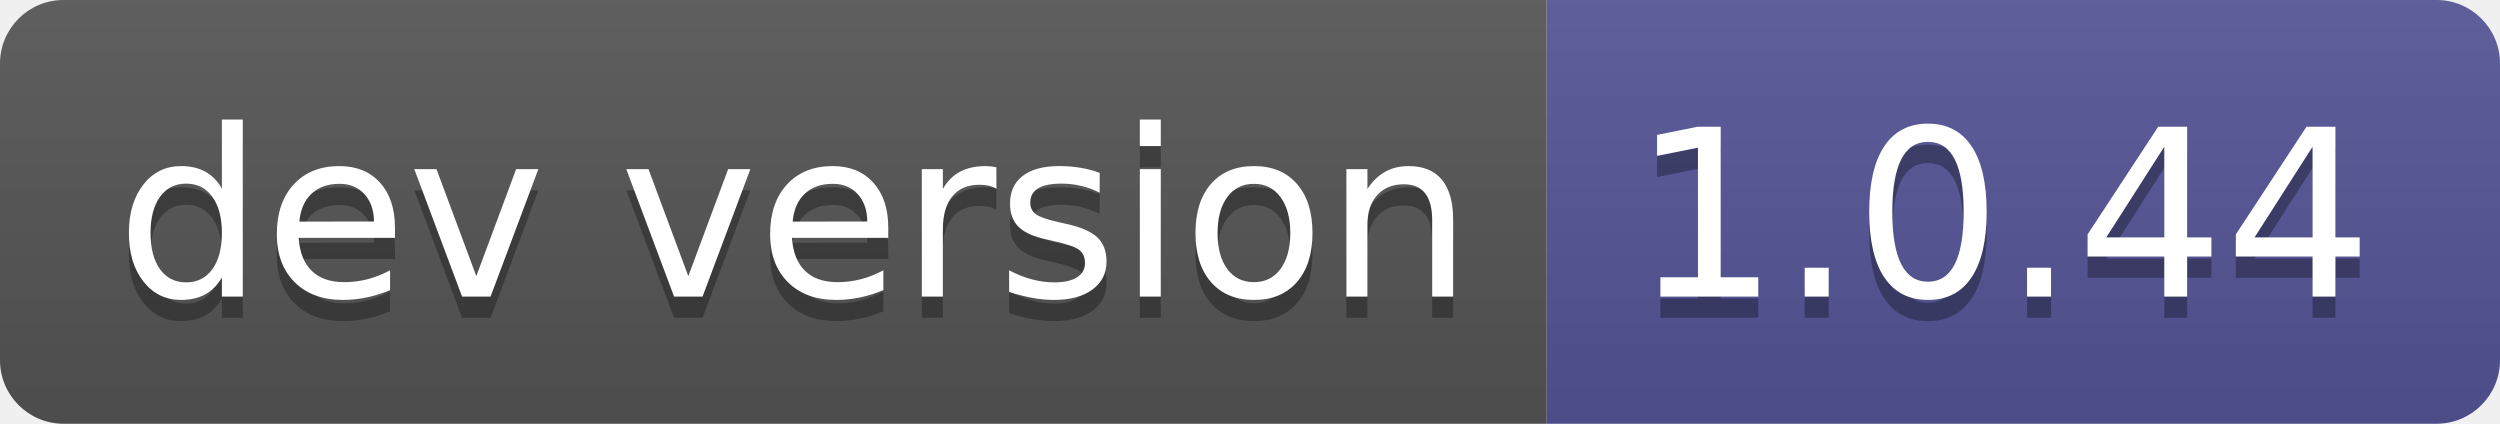
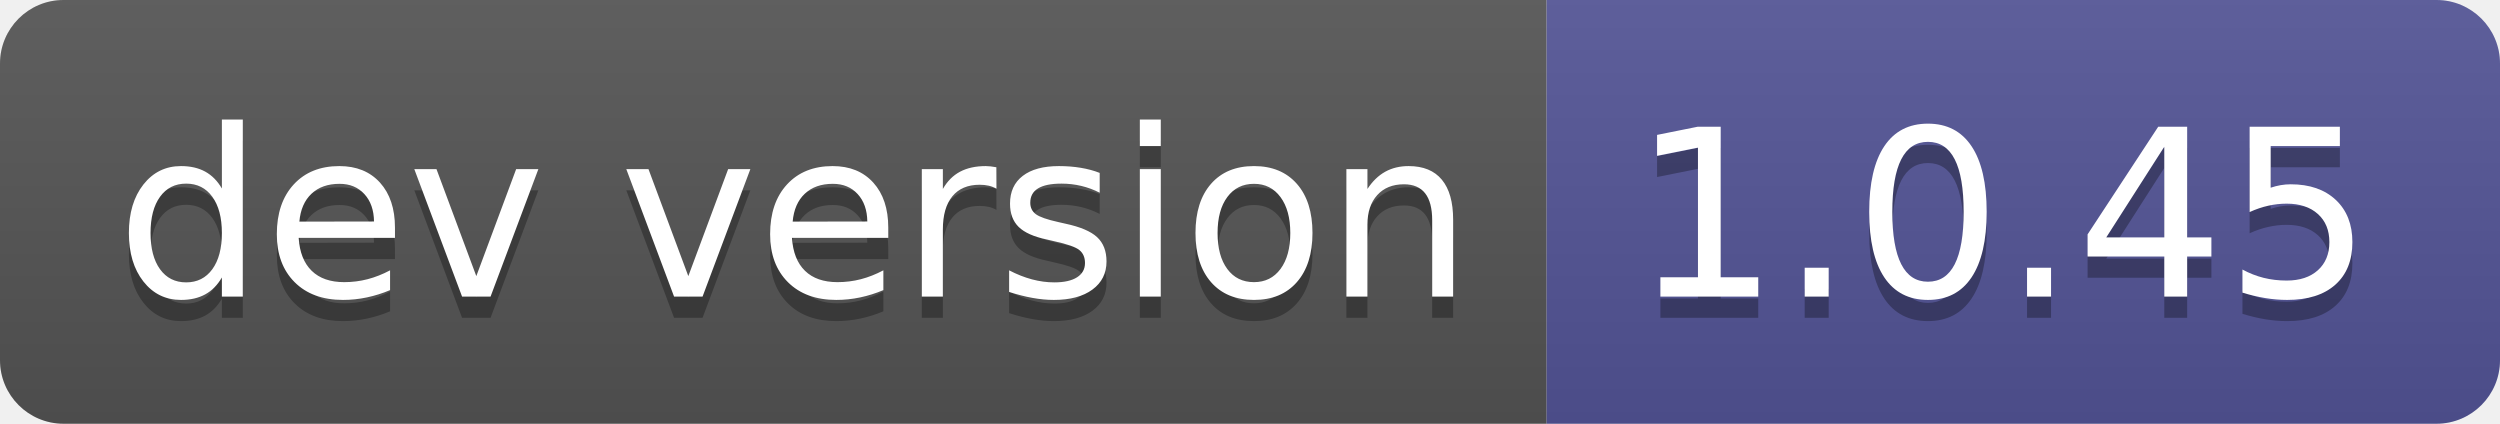
- <svg xmlns="http://www.w3.org/2000/svg" width="118" height="20" role="img" aria-label="dev version: 1.0.44">
+ <svg xmlns="http://www.w3.org/2000/svg" width="118" height="20" role="img" aria-label="dev version: 1.0.45">
  <linearGradient id="s" x2="0" y2="100%">
    <stop offset="0" stop-color="#bbb" stop-opacity=".1" />
    <stop offset="1" stop-opacity=".1" />
  </linearGradient>
  <clipPath id="r">
    <rect width="118" height="20" rx="3" fill="#fff" />
  </clipPath>
  <g clip-path="url(#r)">
    <rect width="73" height="20" fill="#555" />
    <rect x="73" width="45" height="20" fill="#535597" />
    <rect width="118" height="20" fill="url(#s)" />
  </g>
  <g fill="#fff" text-anchor="middle" font-family="Verdana,Geneva,DejaVu Sans,sans-serif" text-rendering="geometricPrecision" font-size="110">
    <text aria-hidden="true" x="375" y="150" fill="#010101" fill-opacity=".3" transform="scale(.1)" textLength="630">dev version</text>
    <text x="375" y="140" transform="scale(.1)" fill="#fff" textLength="630">dev version</text>
-     <text aria-hidden="true" x="945" y="150" fill="#010101" fill-opacity=".3" transform="scale(.1)" textLength="350">1.0.44</text>
-     <text x="945" y="140" transform="scale(.1)" fill="#fff" textLength="350">1.0.44</text>
+     <text aria-hidden="true" x="945" y="150" fill="#010101" fill-opacity=".3" transform="scale(.1)" textLength="350">1.0.45</text>
+     <text x="945" y="140" transform="scale(.1)" fill="#fff" textLength="350">1.0.45</text>
  </g>
</svg>
